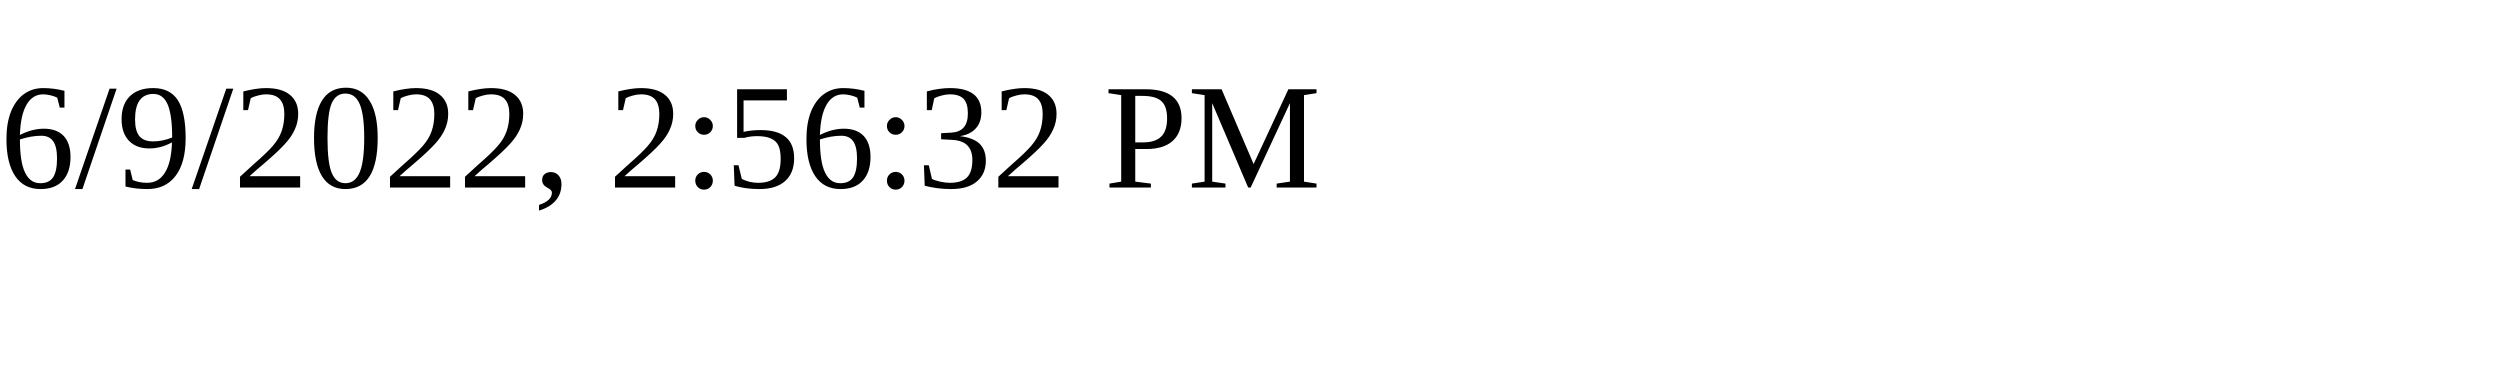
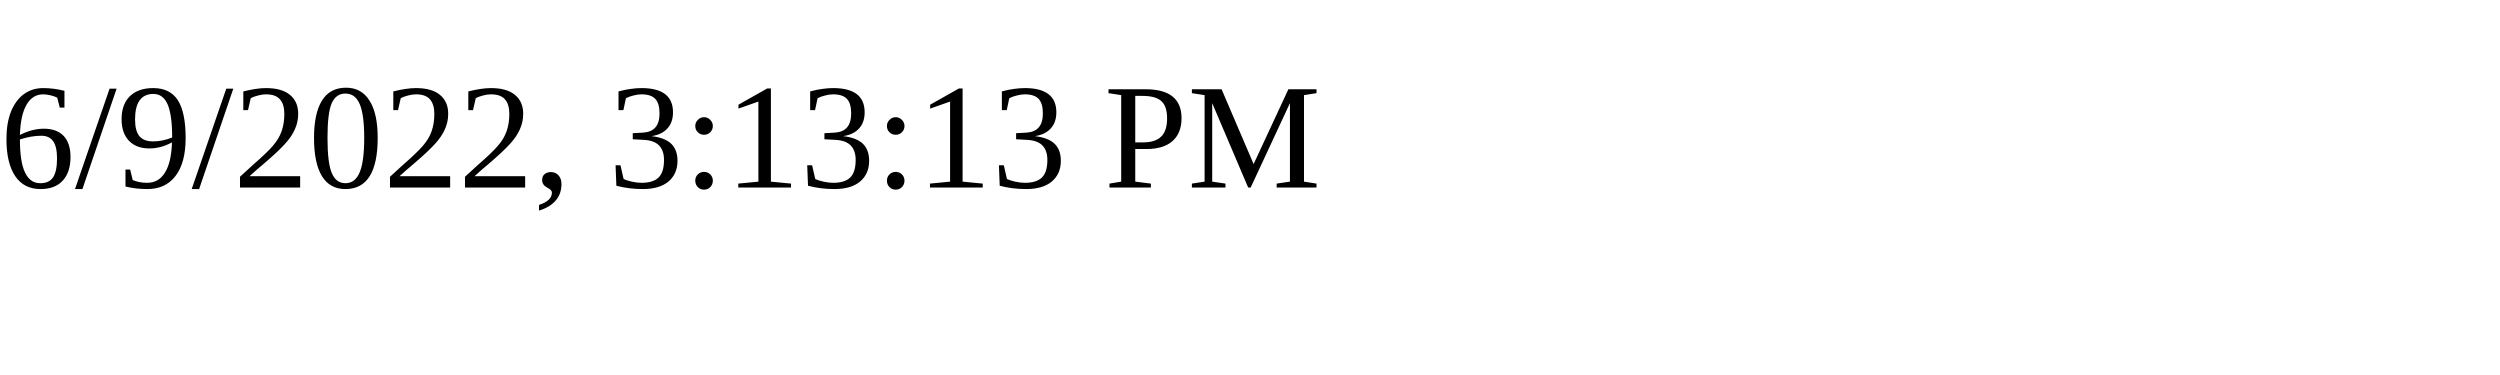
<svg xmlns="http://www.w3.org/2000/svg" height="30" width="200">
-   <text x="0" y="15">6/9/2022, 2:56:32 PM</text>
+   <text x="0" y="15">6/9/2022, 3:13:13 PM</text>
</svg>
